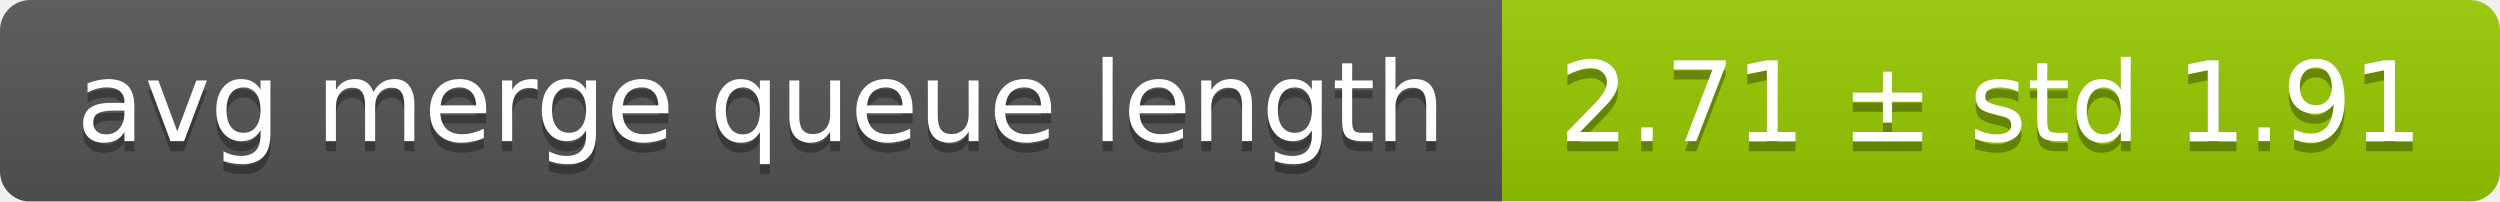
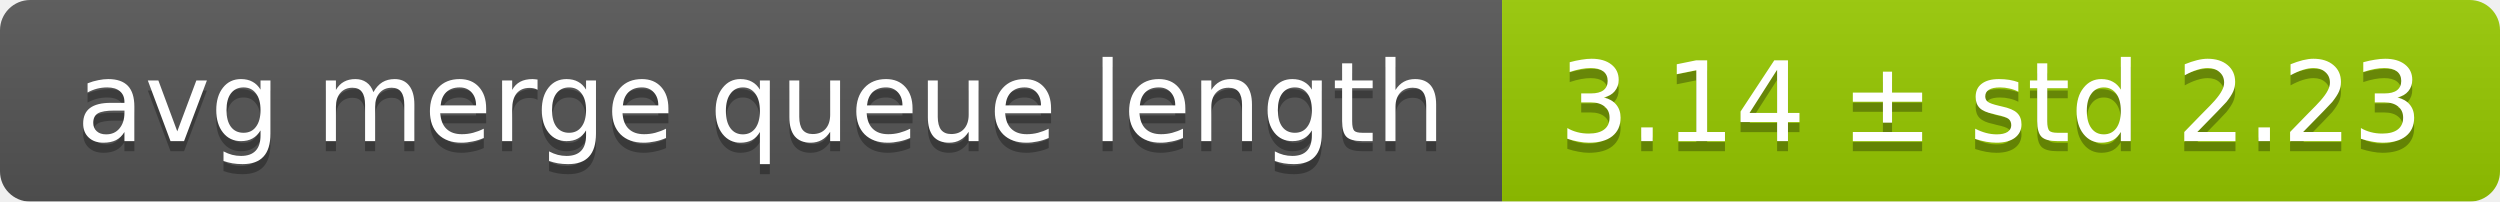
<svg xmlns="http://www.w3.org/2000/svg" width="248" height="20">
  <linearGradient id="smooth" x2="0" y2="100%">
    <stop offset="0" stop-color="#bbb" stop-opacity=".1" />
    <stop offset="1" stop-opacity=".1" />
  </linearGradient>
  <mask id="round">
    <rect width="248" height="20" rx="3" fill="#fff" />
  </mask>
  <g mask="url(#round)">
    <rect width="149" height="20" fill="#555" />
    <rect x="149" width="99" height="20" fill="#97ca00" />
    <rect width="248" height="20" fill="url(#smooth)" />
  </g>
  <g fill="#fff" text-anchor="middle" font-family="DejaVu Sans,Verdana,Geneva,sans-serif" font-size="11">
    <text x="75.5" y="15" fill="#010101" fill-opacity=".3">avg merge queue length</text>
    <text x="75.5" y="14">avg merge queue length</text>
-     <text x="197.5" y="15" fill="#010101" fill-opacity=".3">2.71 ± std 1.91</text>
-     <text x="197.5" y="14">2.71 ± std 1.91</text>
+     <text x="197.5" y="15" fill="#010101" fill-opacity=".3">3.14 ± std 2.23</text>
+     <text x="197.5" y="14">3.14 ± std 2.23</text>
  </g>
</svg>
